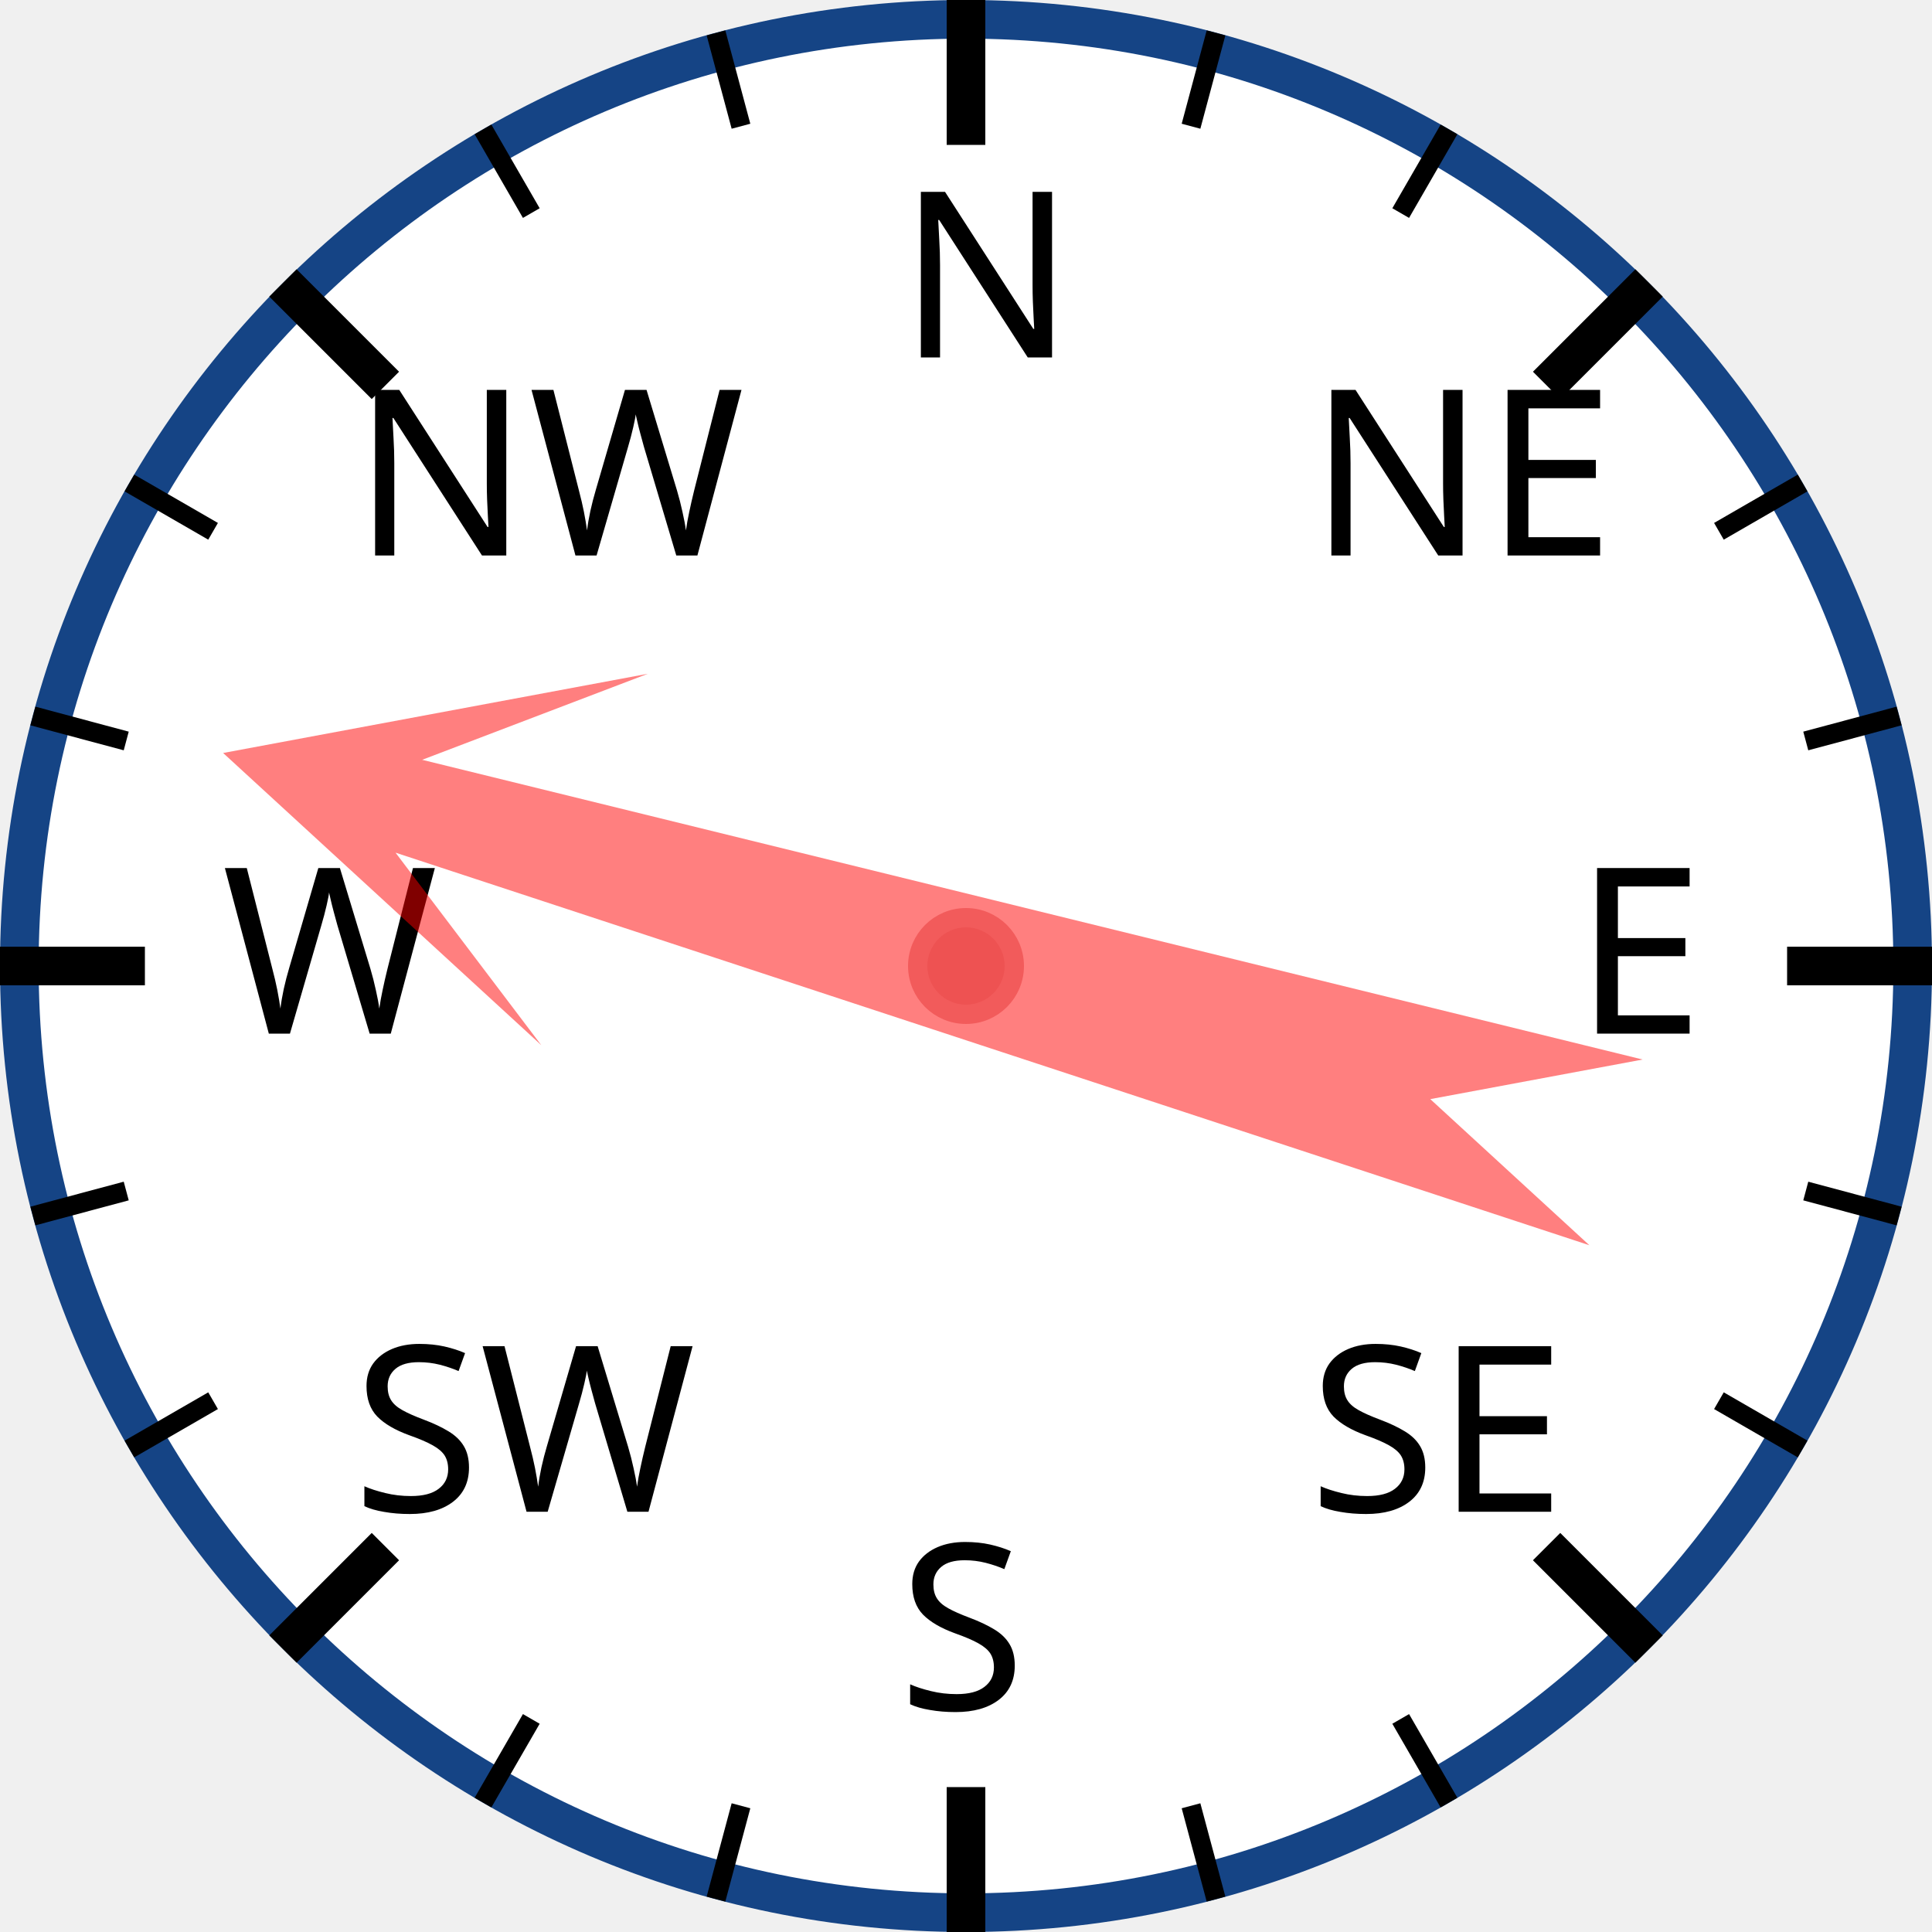
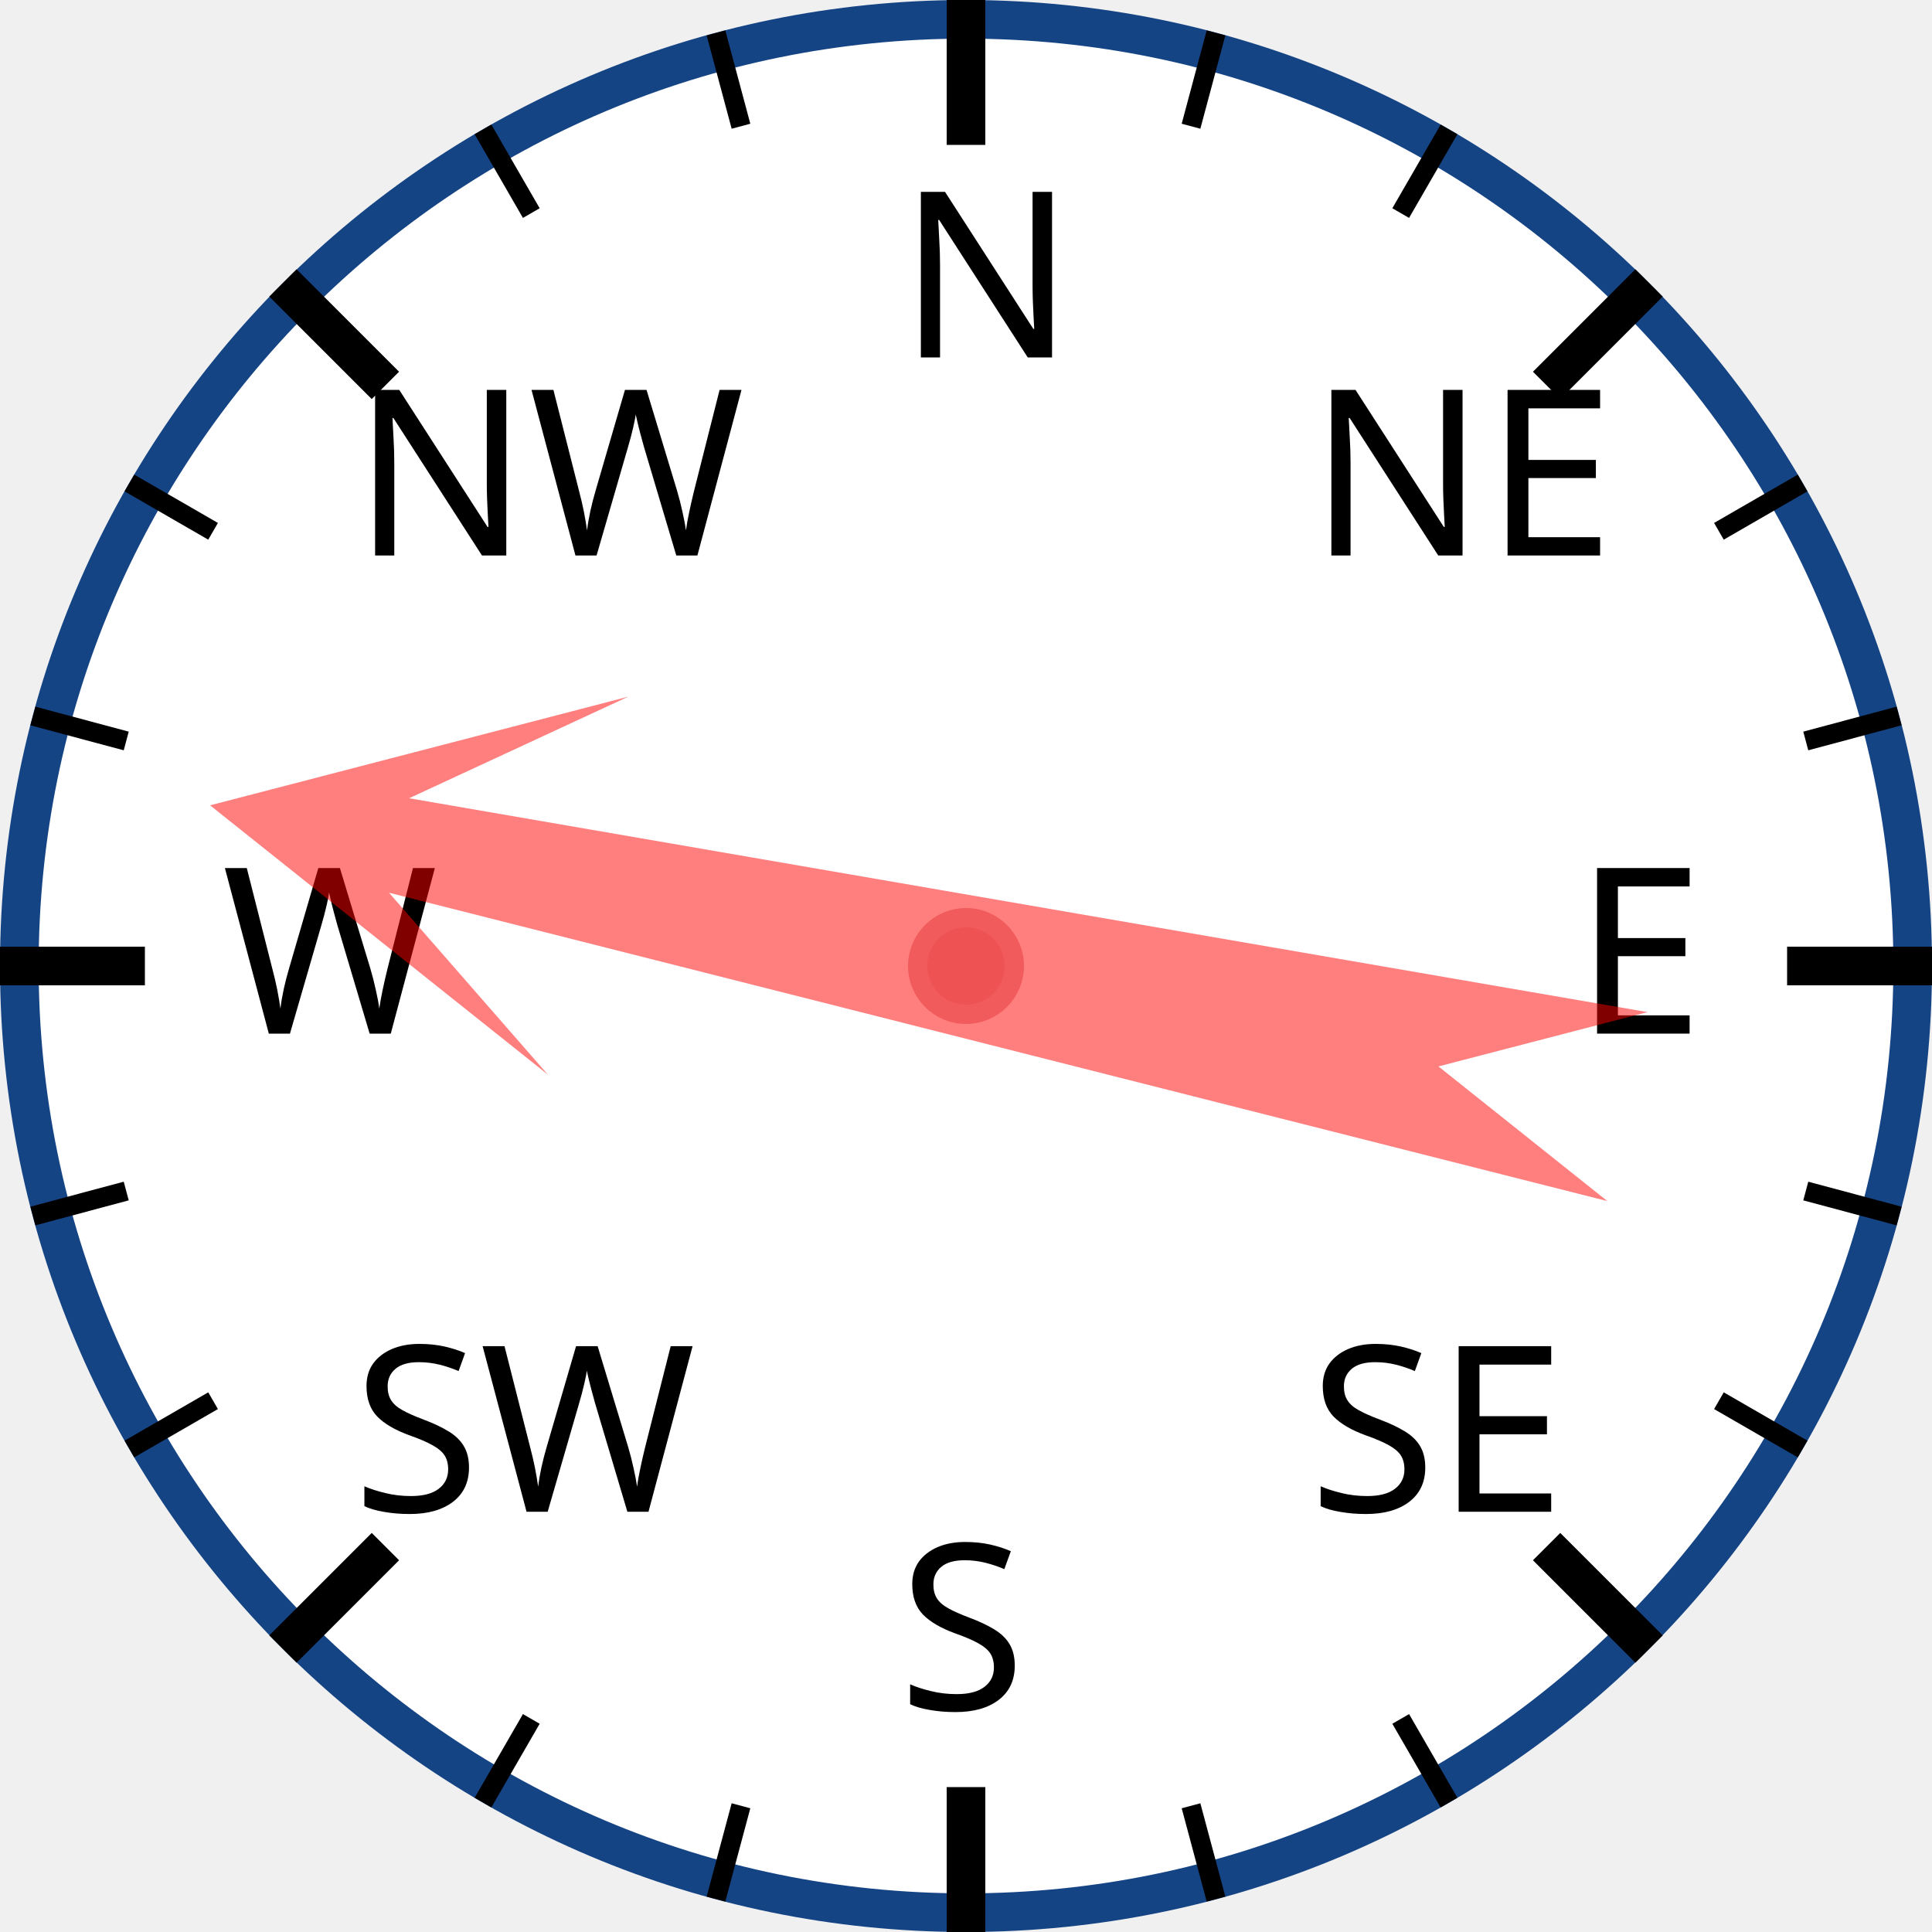
<svg xmlns="http://www.w3.org/2000/svg" width="120px" height="120px" viewBox="0 0 200 200">
  <circle cx="100" cy="100" r="98" style="fill: white; stroke: #154485; stroke-width: 4;" />
  <text x="93.0" y="37.0" style="font-family: sans-serif; font-size: 18pt;">N</text>
  <line x1="100.0" y1="0.0" x2="100.0" y2="15.0" style="stroke: black; stroke-width: 4;" />
  <line x1="74.118" y1="3.407" x2="76.706" y2="13.067" style="stroke: black; stroke-width: 2;" />
  <line x1="50" y1="13.397" x2="55" y2="22.058" style="stroke: black; stroke-width: 2;" />
  <text x="36.503" y="57.503" style="font-family: sans-serif; font-size: 18pt;">NW</text>
  <line x1="29.289" y1="29.289" x2="39.896" y2="39.896" style="stroke: black; stroke-width: 4;" />
  <line x1="13.397" y1="50" x2="22.058" y2="55" style="stroke: black; stroke-width: 2;" />
  <line x1="3.407" y1="74.118" x2="13.067" y2="76.706" style="stroke: black; stroke-width: 2;" />
  <text x="23.0" y="107.0" style="font-family: sans-serif; font-size: 18pt;">W</text>
  <line x1="0.0" y1="100.0" x2="15.0" y2="100.0" style="stroke: black; stroke-width: 4;" />
  <line x1="3.407" y1="125.882" x2="13.067" y2="123.294" style="stroke: black; stroke-width: 2;" />
  <line x1="13.397" y1="150" x2="22.058" y2="145" style="stroke: black; stroke-width: 2;" />
  <text x="36.503" y="156.497" style="font-family: sans-serif; font-size: 18pt;">SW</text>
  <line x1="29.289" y1="170.711" x2="39.896" y2="160.104" style="stroke: black; stroke-width: 4;" />
  <line x1="50" y1="186.603" x2="55" y2="177.942" style="stroke: black; stroke-width: 2;" />
  <line x1="74.118" y1="196.593" x2="76.706" y2="186.933" style="stroke: black; stroke-width: 2;" />
  <text x="93" y="177.0" style="font-family: sans-serif; font-size: 18pt;">S</text>
  <line x1="100" y1="200.0" x2="100" y2="185.0" style="stroke: black; stroke-width: 4;" />
  <line x1="125.882" y1="196.593" x2="123.294" y2="186.933" style="stroke: black; stroke-width: 2;" />
  <line x1="150.0" y1="186.603" x2="145.0" y2="177.942" style="stroke: black; stroke-width: 2;" />
  <text x="135.497" y="156.497" style="font-family: sans-serif; font-size: 18pt;">SE</text>
  <line x1="170.711" y1="170.711" x2="160.104" y2="160.104" style="stroke: black; stroke-width: 4;" />
  <line x1="186.603" y1="150" x2="177.942" y2="145" style="stroke: black; stroke-width: 2;" />
  <line x1="196.593" y1="125.882" x2="186.933" y2="123.294" style="stroke: black; stroke-width: 2;" />
  <text x="163.0" y="107" style="font-family: sans-serif; font-size: 18pt;">E</text>
  <line x1="200.0" y1="100" x2="185.0" y2="100" style="stroke: black; stroke-width: 4;" />
  <line x1="196.593" y1="74.118" x2="186.933" y2="76.706" style="stroke: black; stroke-width: 2;" />
  <line x1="186.603" y1="50" x2="177.942" y2="55" style="stroke: black; stroke-width: 2;" />
  <text x="135.497" y="57.503" style="font-family: sans-serif; font-size: 18pt;">NE</text>
  <line x1="170.711" y1="29.289" x2="160.104" y2="39.896" style="stroke: black; stroke-width: 4;" />
  <line x1="150" y1="13.397" x2="145" y2="22.058" style="stroke: black; stroke-width: 2;" />
  <line x1="125.882" y1="3.407" x2="123.294" y2="13.067" style="stroke: black; stroke-width: 2;" />
-   <polygon points="100 20 120 60 105 40 110 170 100 150 90 170 95 40 80 60" style="fill: red; fill-opacity: 0.5;" transform="rotate(286,100,100)" />
+   <polygon points="100 20 120 60 105 40 110 170 100 150 90 170 95 40 80 60" style="fill: red; fill-opacity: 0.5;" transform="rotate(282,100,100)" />
  <circle cx="100" cy="100" r="5" style="fill: #EE5252; stroke: #F25B5B; stroke-width: 2;" />
</svg>
